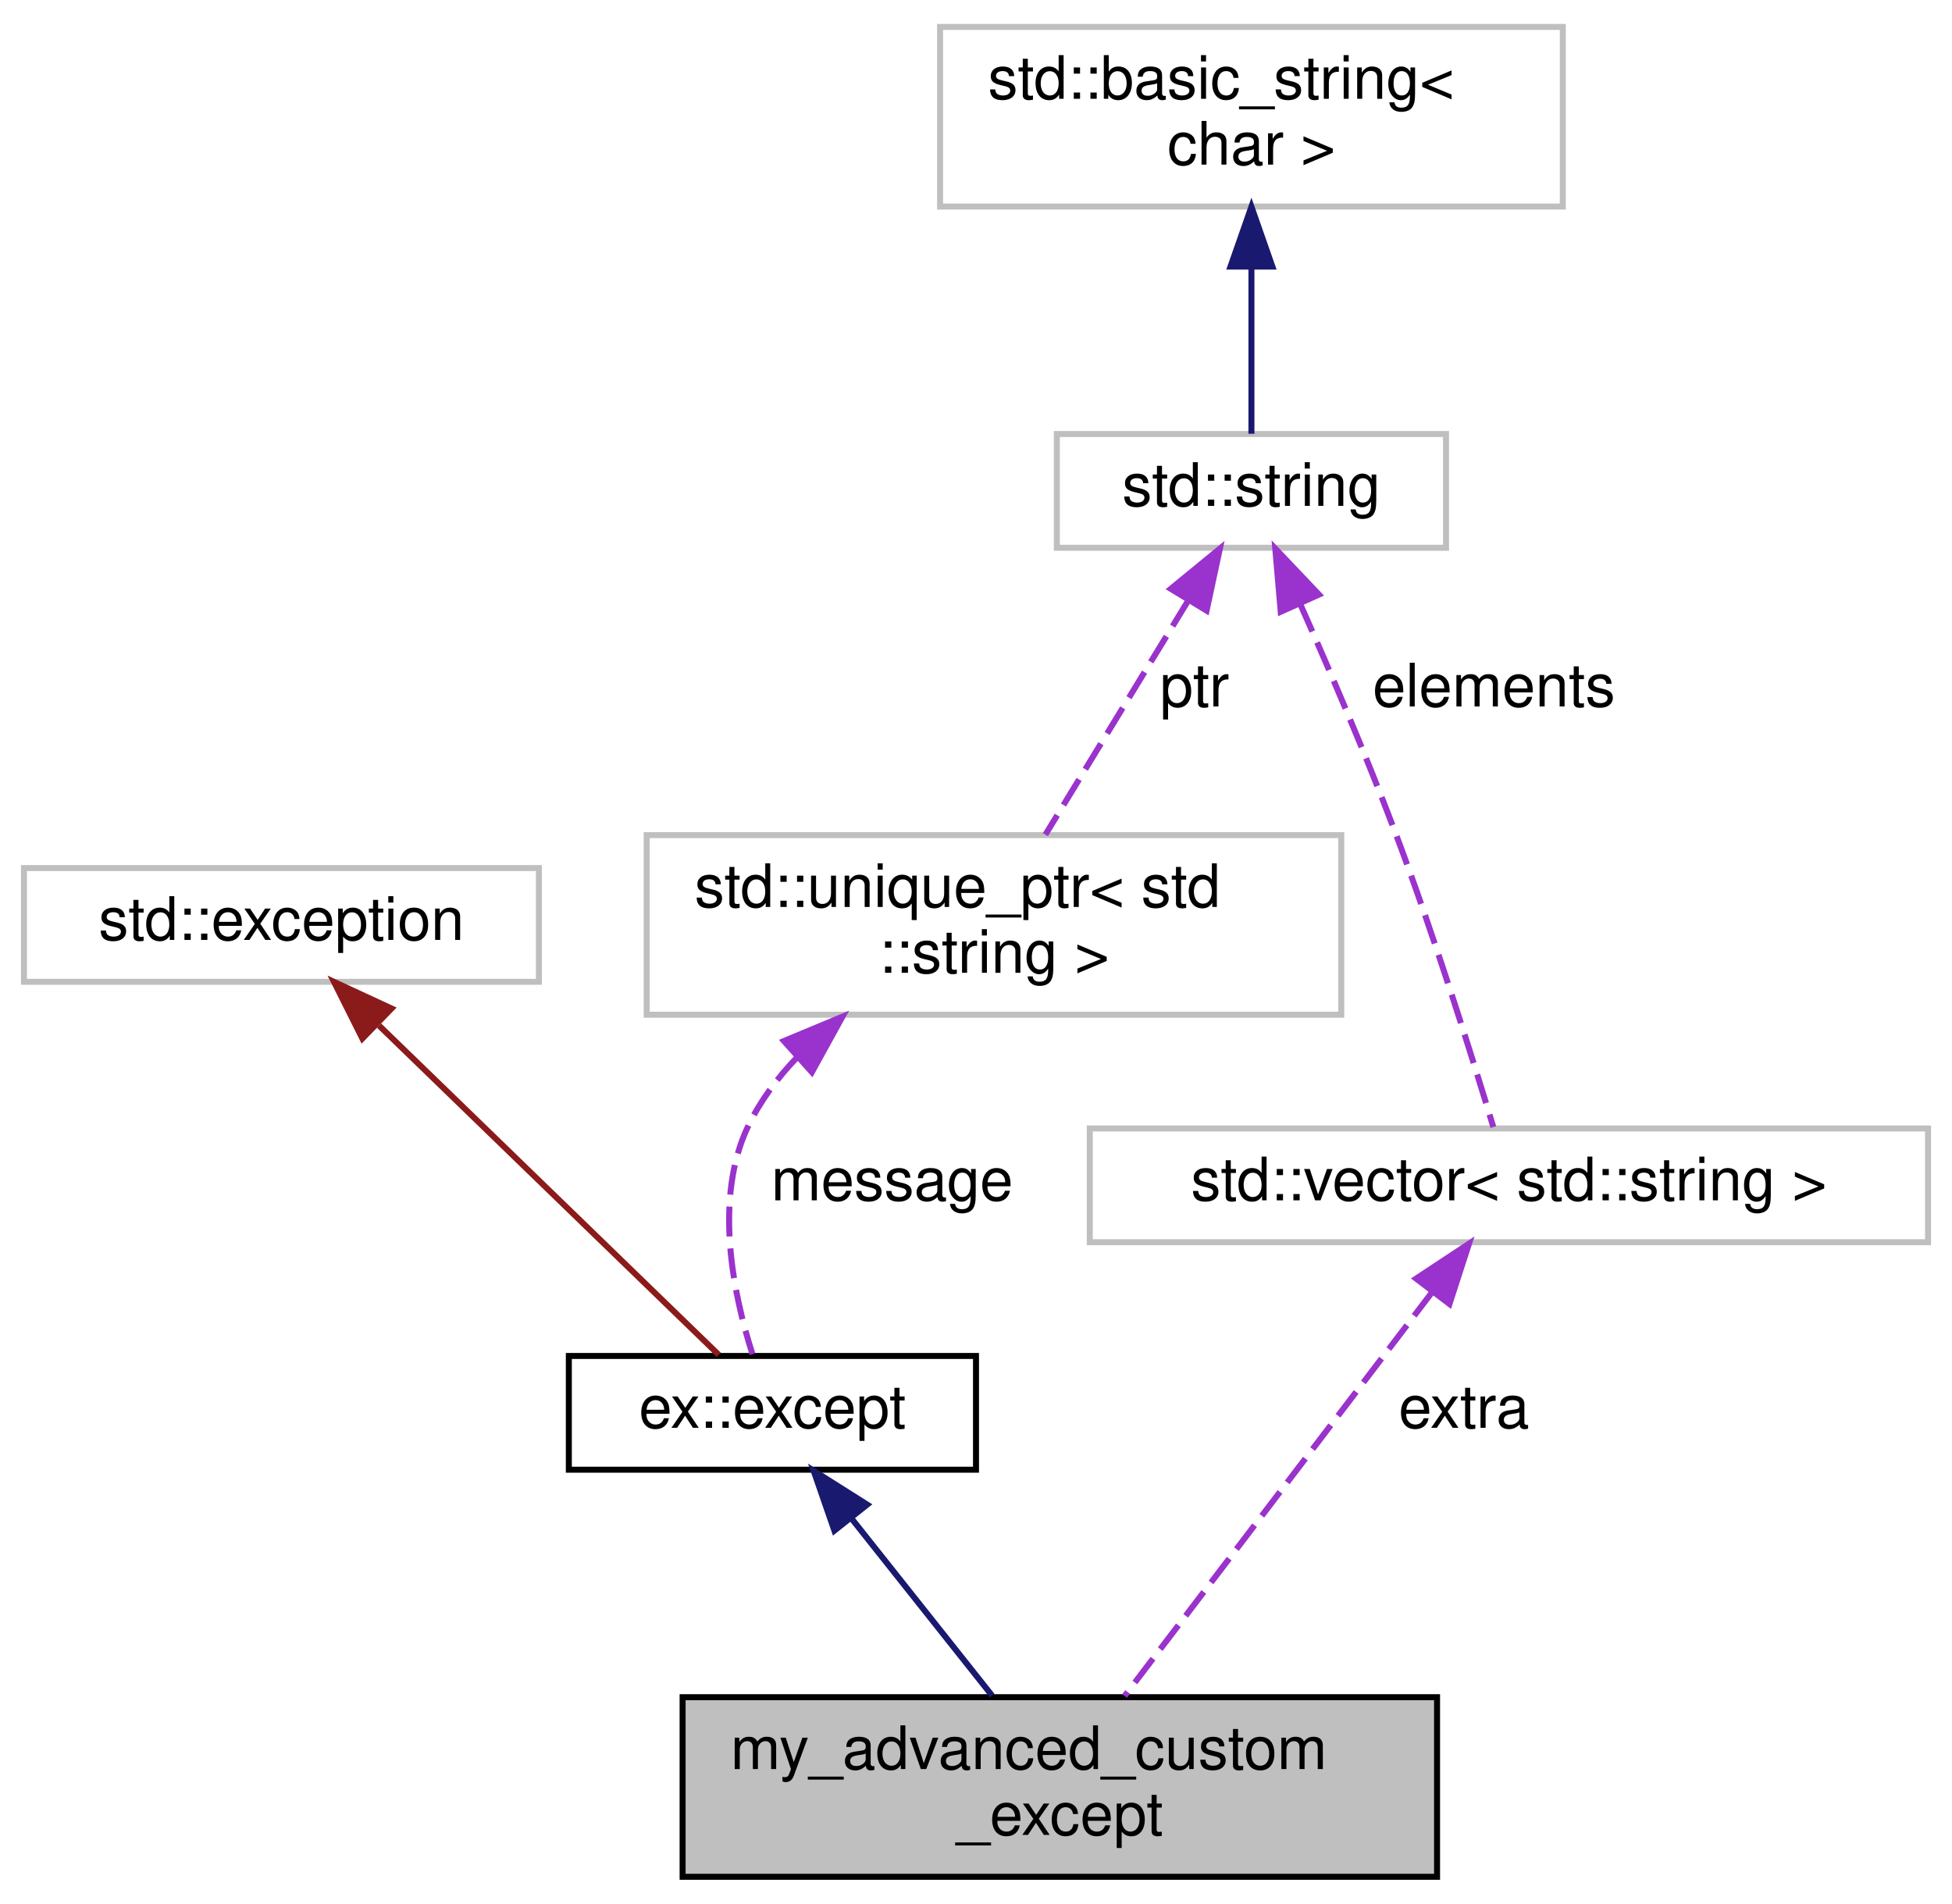
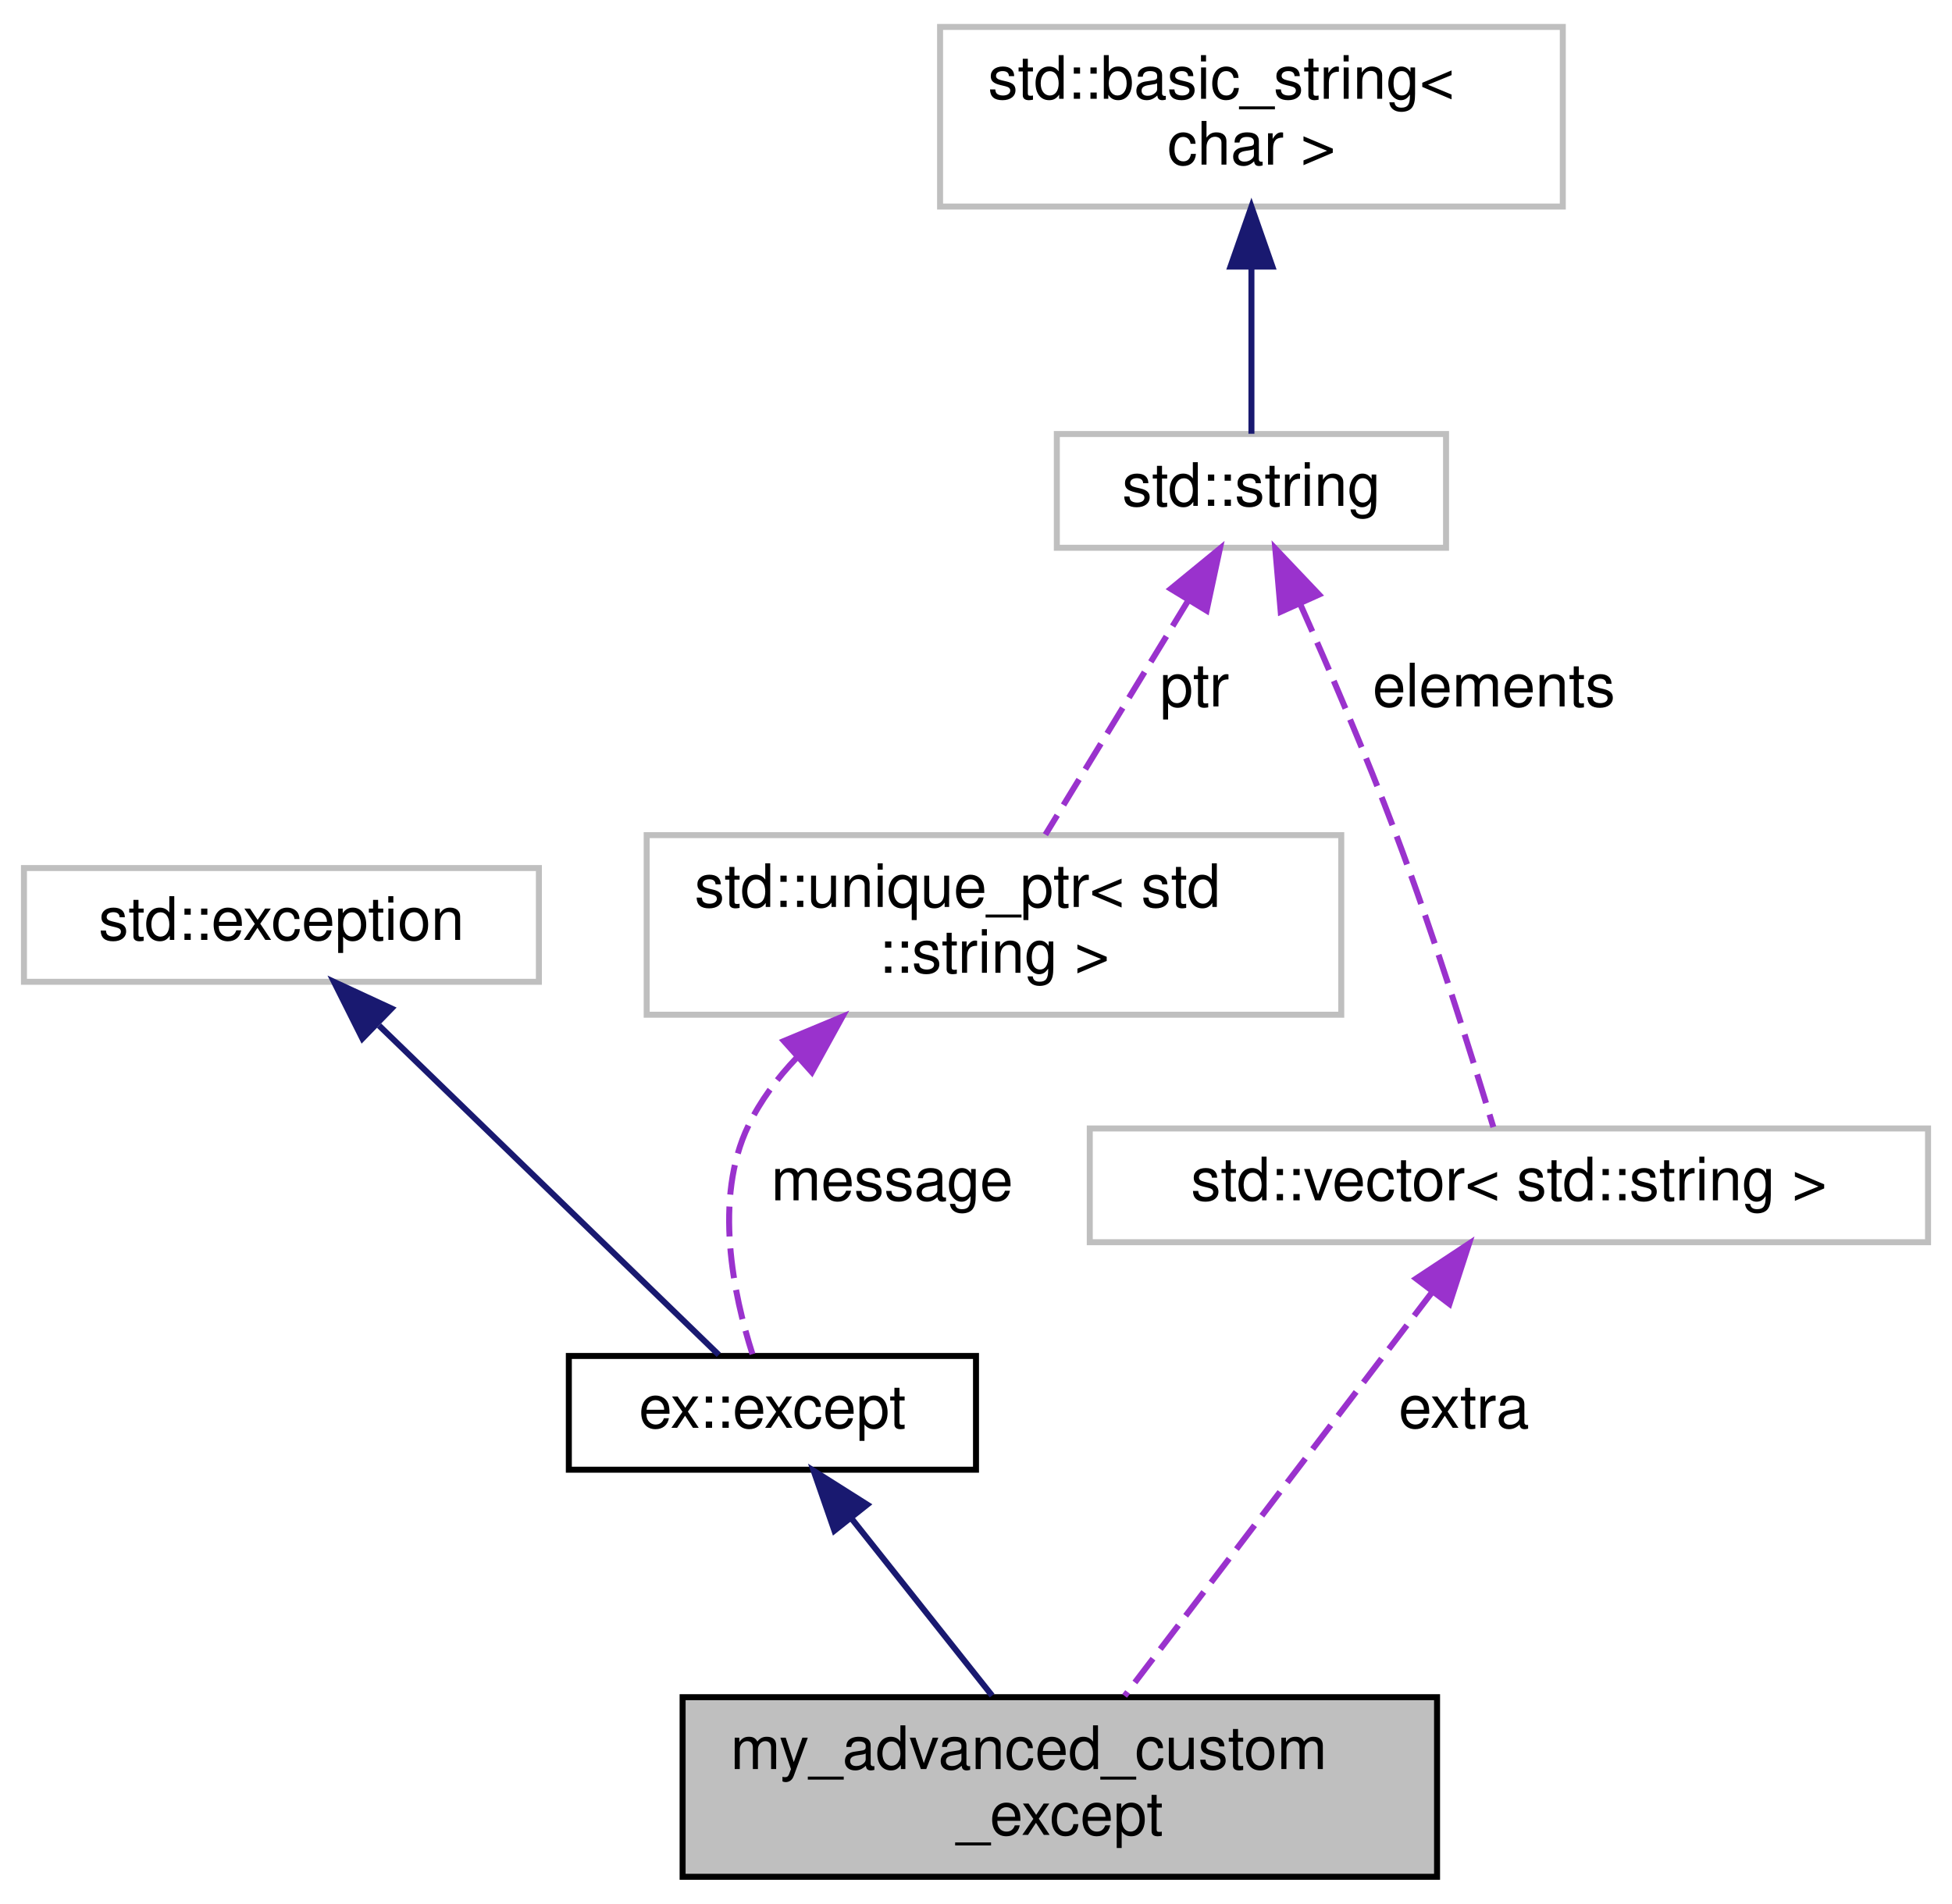
<svg xmlns="http://www.w3.org/2000/svg" xmlns:xlink="http://www.w3.org/1999/xlink" width="326pt" height="318pt" viewBox="0.00 0.00 326.00 318.00">
  <g id="graph0" class="graph" transform="scale(1 1) rotate(0) translate(4 314)">
    <g id="node1" class="node">
      <g id="a_node1">
        <a xlink:title=" ">
          <polygon fill="#bfbfbf" stroke="black" points="110,-0.5 110,-30.5 236,-30.5 236,-0.5 110,-0.5" />
          <text text-anchor="start" x="118" y="-18.5" font-family="Helvetica,sans-Serif" font-size="10.00">my_advanced_custom</text>
          <text text-anchor="middle" x="173" y="-7.5" font-family="Helvetica,sans-Serif" font-size="10.00">_except</text>
        </a>
      </g>
    </g>
    <g id="node2" class="node">
      <g id="a_node2">
        <a xlink:href="classex_1_1basic__except.html" target="_top" xlink:title="General-purpose std::exception wrapper object that adds useful features like constructors and mutable...">
          <polygon fill="none" stroke="black" points="91,-68.5 91,-87.5 159,-87.5 159,-68.5 91,-68.5" />
          <text text-anchor="middle" x="125" y="-75.5" font-family="Helvetica,sans-Serif" font-size="10.00">ex::except</text>
        </a>
      </g>
    </g>
    <g id="edge1" class="edge">
      <path fill="none" stroke="midnightblue" d="M138.29,-60.25C145.64,-50.99 154.68,-39.6 161.69,-30.76" />
      <polygon fill="midnightblue" stroke="midnightblue" points="135.35,-58.32 131.88,-68.33 140.83,-62.67 135.35,-58.32" />
    </g>
    <g id="node3" class="node">
      <g id="a_node3">
        <a xlink:title="STL class.">
          <polygon fill="none" stroke="#bfbfbf" points="0,-150 0,-169 86,-169 86,-150 0,-150" />
          <text text-anchor="middle" x="43" y="-157" font-family="Helvetica,sans-Serif" font-size="10.00">std::exception</text>
        </a>
      </g>
    </g>
    <g id="edge2" class="edge">
-       <path fill="none" stroke="#8b1a1a" d="M59.31,-142.68C76.35,-126.17 102.43,-100.88 116.04,-87.69" />
-       <polygon fill="#8b1a1a" stroke="#8b1a1a" points="56.52,-140.52 51.78,-149.99 61.39,-145.54 56.52,-140.52" />
+       <path fill="none" stroke="midnightblue" d="M59.31,-142.68C76.35,-126.17 102.43,-100.88 116.04,-87.69" />
+       <polygon fill="midnightblue" stroke="midnightblue" points="56.52,-140.52 51.78,-149.99 61.39,-145.54 56.52,-140.52" />
    </g>
    <g id="node4" class="node">
      <g id="a_node4">
        <a xlink:title=" ">
          <polygon fill="none" stroke="#bfbfbf" points="104,-144.5 104,-174.5 220,-174.5 220,-144.5 104,-144.5" />
          <text text-anchor="start" x="112" y="-162.5" font-family="Helvetica,sans-Serif" font-size="10.00">std::unique_ptr&lt; std</text>
          <text text-anchor="middle" x="162" y="-151.5" font-family="Helvetica,sans-Serif" font-size="10.00">::string &gt;</text>
        </a>
      </g>
    </g>
    <g id="edge3" class="edge">
      <path fill="none" stroke="#9a32cd" stroke-dasharray="5,2" d="M129.09,-137.35C125.84,-133.95 123.01,-130.16 121,-126 115.08,-113.76 118.52,-97.63 121.67,-87.8" />
      <polygon fill="#9a32cd" stroke="#9a32cd" points="126.92,-140.11 136.7,-144.18 131.59,-134.9 126.92,-140.11" />
      <text text-anchor="middle" x="145" y="-113.5" font-family="Helvetica,sans-Serif" font-size="10.00"> message</text>
    </g>
    <g id="node5" class="node">
      <g id="a_node5">
        <a xlink:title="STL class.">
          <polygon fill="none" stroke="#bfbfbf" points="172.5,-222.5 172.5,-241.5 237.5,-241.5 237.5,-222.5 172.5,-222.5" />
          <text text-anchor="middle" x="205" y="-229.5" font-family="Helvetica,sans-Serif" font-size="10.00">std::string</text>
        </a>
      </g>
    </g>
    <g id="edge4" class="edge">
      <path fill="none" stroke="#9a32cd" stroke-dasharray="5,2" d="M194.44,-213.68C187.1,-201.65 177.45,-185.83 170.59,-174.58" />
      <polygon fill="#9a32cd" stroke="#9a32cd" points="191.53,-215.64 199.73,-222.36 197.51,-212 191.53,-215.64" />
      <text text-anchor="middle" x="195.5" y="-196" font-family="Helvetica,sans-Serif" font-size="10.00"> ptr</text>
    </g>
    <g id="node7" class="node">
      <g id="a_node7">
        <a xlink:title=" ">
          <polygon fill="none" stroke="#bfbfbf" points="178,-106.5 178,-125.5 318,-125.5 318,-106.5 178,-106.5" />
          <text text-anchor="middle" x="248" y="-113.5" font-family="Helvetica,sans-Serif" font-size="10.00">std::vector&lt; std::string &gt;</text>
        </a>
      </g>
    </g>
    <g id="edge7" class="edge">
      <path fill="none" stroke="#9a32cd" stroke-dasharray="5,2" d="M213.15,-213.09C218,-202.18 224.13,-187.9 229,-175 235.51,-157.75 241.95,-137.15 245.4,-125.73" />
      <polygon fill="#9a32cd" stroke="#9a32cd" points="209.89,-211.81 208.98,-222.37 216.28,-214.68 209.89,-211.81" />
      <text text-anchor="middle" x="245.5" y="-196" font-family="Helvetica,sans-Serif" font-size="10.00"> elements</text>
    </g>
    <g id="node6" class="node">
      <g id="a_node6">
        <a xlink:title="STL class.">
          <polygon fill="none" stroke="#bfbfbf" points="153,-279.5 153,-309.5 257,-309.5 257,-279.5 153,-279.5" />
          <text text-anchor="start" x="161" y="-297.5" font-family="Helvetica,sans-Serif" font-size="10.00">std::basic_string&lt;</text>
          <text text-anchor="middle" x="205" y="-286.5" font-family="Helvetica,sans-Serif" font-size="10.00"> char &gt;</text>
        </a>
      </g>
    </g>
    <g id="edge5" class="edge">
      <path fill="none" stroke="midnightblue" d="M205,-269.35C205,-259.51 205,-248.78 205,-241.54" />
      <polygon fill="midnightblue" stroke="midnightblue" points="201.5,-269.47 205,-279.47 208.5,-269.47 201.5,-269.47" />
    </g>
    <g id="edge6" class="edge">
      <path fill="none" stroke="#9a32cd" stroke-dasharray="5,2" d="M235.21,-98.2C220.74,-79.2 197.42,-48.57 183.82,-30.71" />
      <polygon fill="#9a32cd" stroke="#9a32cd" points="232.5,-100.42 241.34,-106.26 238.07,-96.18 232.5,-100.42" />
      <text text-anchor="middle" x="240.5" y="-75.5" font-family="Helvetica,sans-Serif" font-size="10.00"> extra</text>
    </g>
  </g>
</svg>
